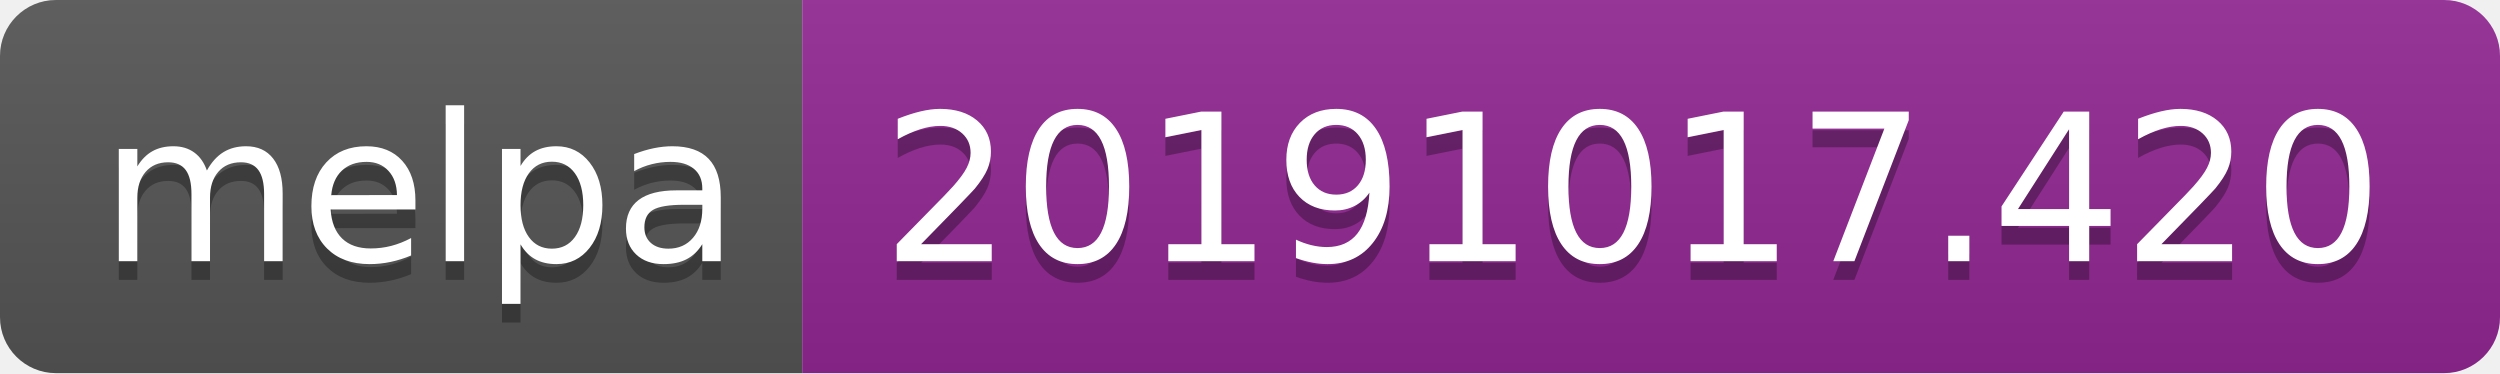
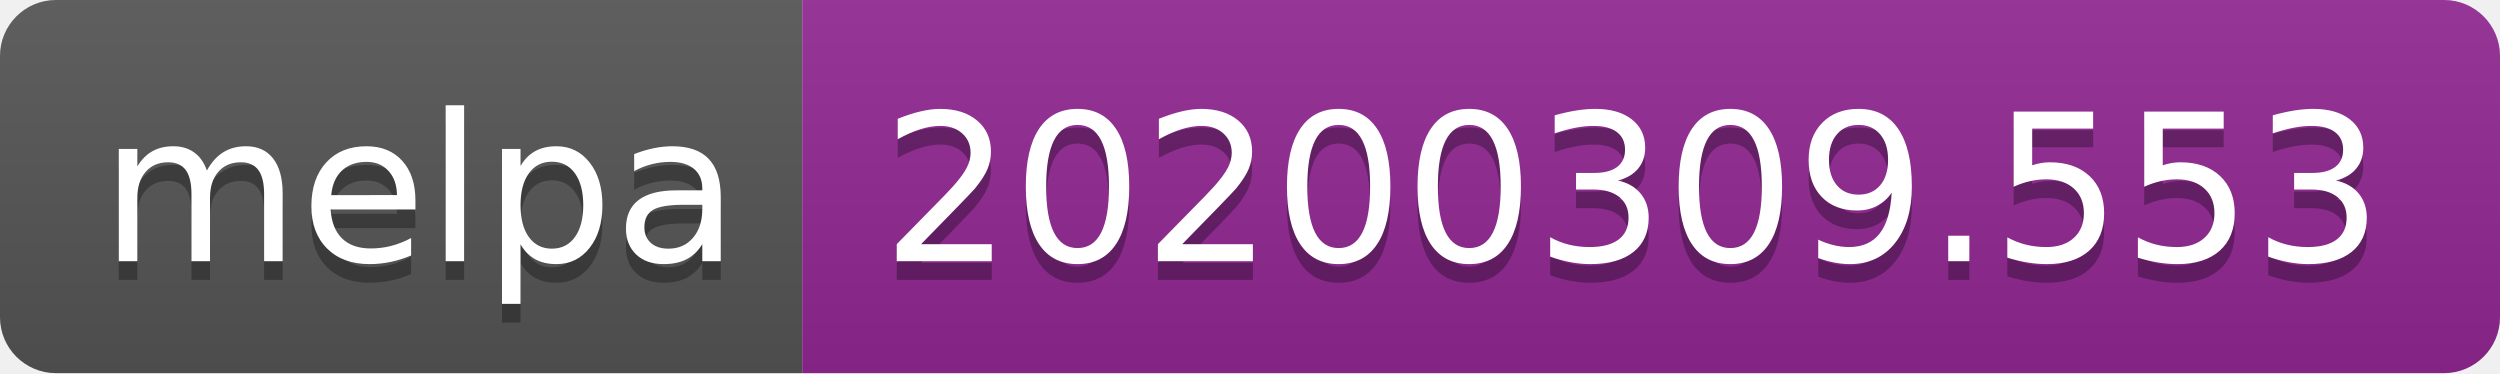
<svg xmlns="http://www.w3.org/2000/svg" width="134" height="20">
  <linearGradient id="b" x2="0" y2="100%">
    <stop offset="0" stop-color="#bbb" stop-opacity=".1" />
    <stop offset="1" stop-opacity=".1" />
  </linearGradient>
  <clipPath id="a">
    <rect width="134" height="20" rx="3" fill="#fff" />
  </clipPath>
  <g clip-path="url(#a)">
    <path fill="#555" d="M0 0h43v20H0z" />
    <path fill="#922793" d="M43 0h91v20H43z" />
    <path fill="url(#b)" d="M0 0h134v20H0z" />
  </g>
  <g fill="#fff" text-anchor="middle" font-family="DejaVu Sans,Verdana,Geneva,sans-serif" font-size="110">
    <text x="225" y="150" fill="#010101" fill-opacity=".3" transform="scale(.1)" textLength="330">melpa</text>
    <text x="225" y="140" transform="scale(.1)" textLength="330">melpa</text>
-     <text x="875" y="150" fill="#010101" fill-opacity=".3" transform="scale(.1)" textLength="810">20191017.420</text>
-     <text x="875" y="140" transform="scale(.1)" textLength="810">20191017.420</text>
+     <text x="875" y="150" fill="#010101" fill-opacity=".3" transform="scale(.1)" textLength="810">20200309.553</text>
+     <text x="875" y="140" transform="scale(.1)" textLength="810">20200309.553</text>
  </g>
</svg>
